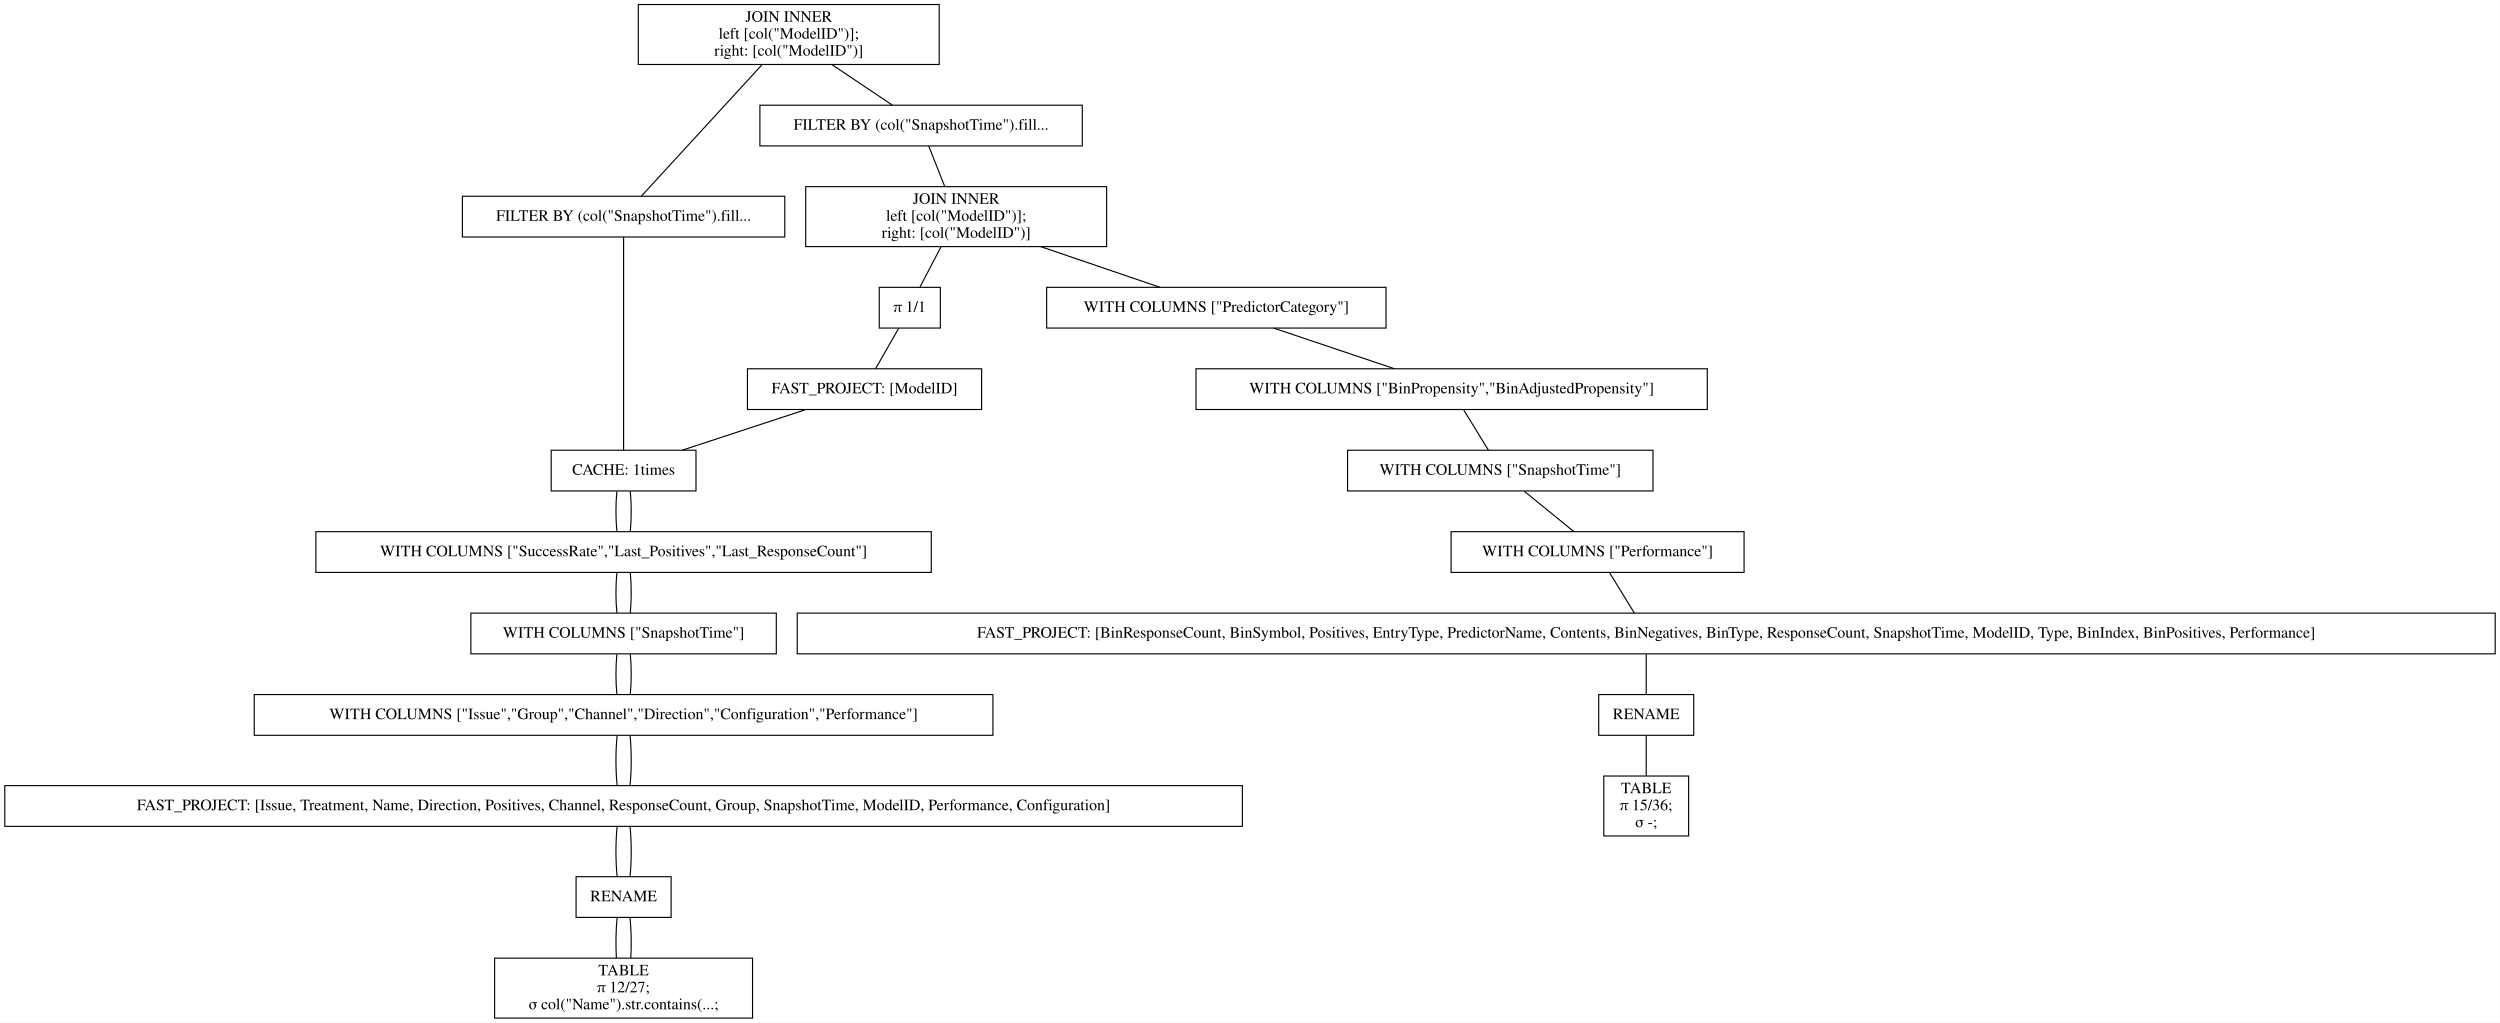
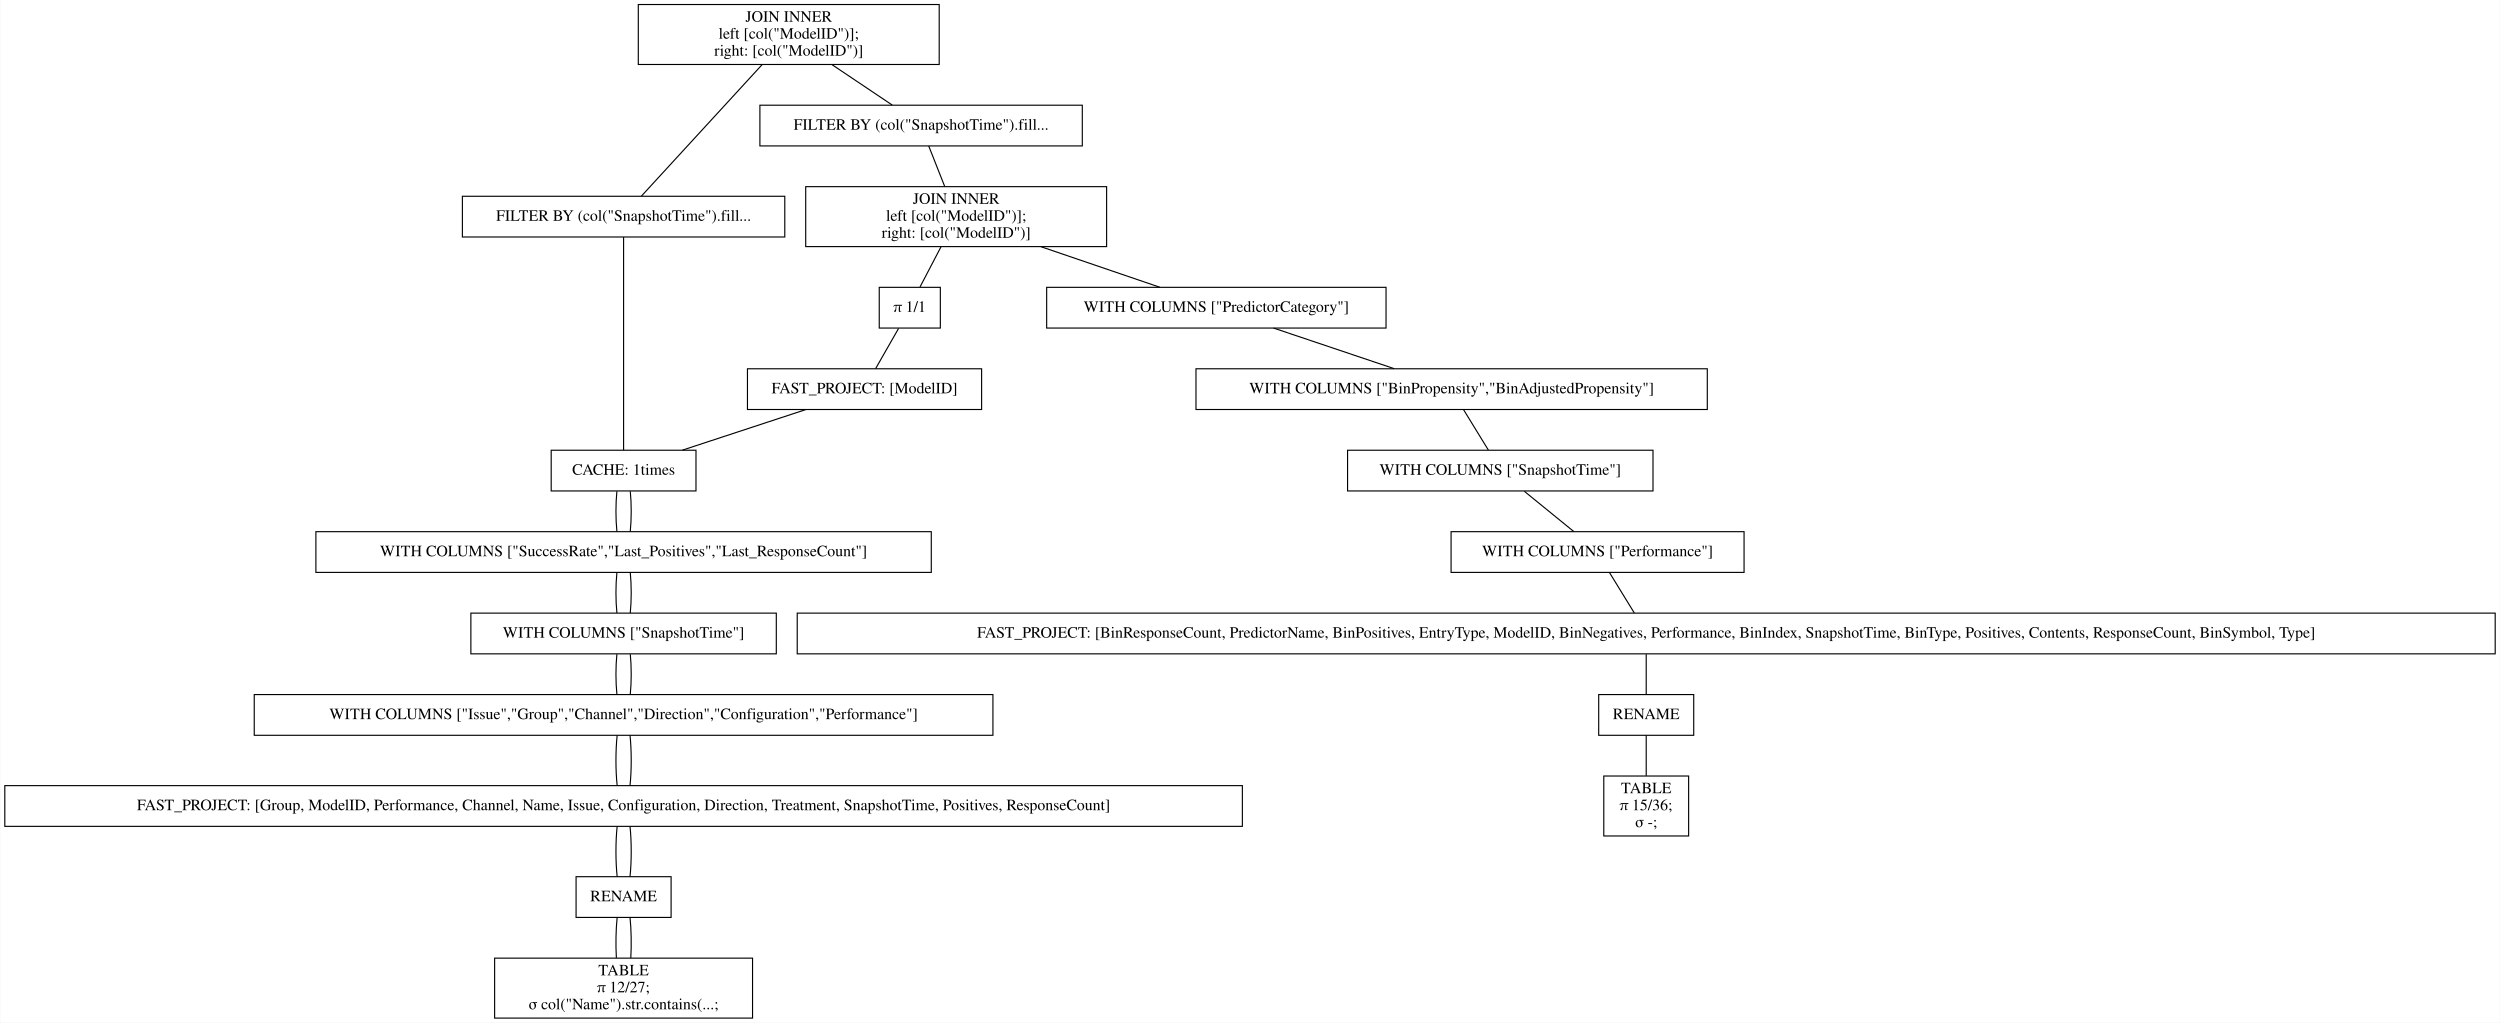
<svg xmlns="http://www.w3.org/2000/svg" width="2210pt" height="904pt" viewBox="0.00 0.00 2209.50 904.00">
  <g id="graph0" class="graph" transform="scale(1 1) rotate(0) translate(4 900)">
    <polygon fill="white" stroke="transparent" points="-4,4 -4,-900 2205.5,-900 2205.5,4 -4,4" />
    <g id="node1" class="node">
      <polygon fill="none" stroke="black" points="826,-896 560,-896 560,-843 826,-843 826,-896" />
      <text text-anchor="middle" x="693" y="-880.8" font-family="Times,serif" font-size="14.00">JOIN INNER</text>
      <text text-anchor="middle" x="693" y="-865.8" font-family="Times,serif" font-size="14.00">                    left [col("ModelID")];</text>
      <text text-anchor="middle" x="693" y="-850.8" font-family="Times,serif" font-size="14.00">                    right: [col("ModelID")]</text>
    </g>
    <g id="node2" class="node">
      <polygon fill="none" stroke="black" points="689.5,-726.5 404.5,-726.5 404.5,-690.5 689.5,-690.5 689.5,-726.5" />
      <text text-anchor="middle" x="547" y="-704.8" font-family="Times,serif" font-size="14.00">FILTER BY (col("SnapshotTime").fill...</text>
    </g>
    <g id="edge1" class="edge">
      <path fill="none" stroke="black" d="M669.54,-842.95C639.56,-810.3 588.45,-754.65 562.75,-726.65" />
    </g>
    <g id="node10" class="node">
      <polygon fill="none" stroke="black" points="952.5,-807 667.5,-807 667.5,-771 952.5,-771 952.5,-807" />
      <text text-anchor="middle" x="810" y="-785.3" font-family="Times,serif" font-size="14.00">FILTER BY (col("SnapshotTime").fill...</text>
    </g>
    <g id="edge9" class="edge">
      <path fill="none" stroke="black" d="M731.31,-842.8C748.77,-831.08 768.97,-817.53 784.53,-807.09" />
    </g>
    <g id="node3" class="node">
      <polygon fill="none" stroke="black" points="611,-502 483,-502 483,-466 611,-466 611,-502" />
      <text text-anchor="middle" x="547" y="-480.3" font-family="Times,serif" font-size="14.00">CACHE: 1times</text>
    </g>
    <g id="edge2" class="edge">
      <path fill="none" stroke="black" d="M547,-690.41C547,-648.99 547,-543.62 547,-502.15" />
    </g>
    <g id="node4" class="node">
      <polygon fill="none" stroke="black" points="819,-430 275,-430 275,-394 819,-394 819,-430" />
      <text text-anchor="middle" x="547" y="-408.3" font-family="Times,serif" font-size="14.00">WITH COLUMNS ["SuccessRate","Last_Positives","Last_ResponseCount"]</text>
    </g>
    <g id="edge3" class="edge">
      <path fill="none" stroke="black" d="M541.08,-465.7C539.97,-454.85 539.97,-440.92 541.1,-430.1" />
    </g>
    <g id="edge21" class="edge">
      <path fill="none" stroke="black" d="M552.92,-465.7C554.03,-454.85 554.03,-440.92 552.9,-430.1" />
    </g>
    <g id="node5" class="node">
      <polygon fill="none" stroke="black" points="682,-358 412,-358 412,-322 682,-322 682,-358" />
      <text text-anchor="middle" x="547" y="-336.3" font-family="Times,serif" font-size="14.00">WITH COLUMNS ["SnapshotTime"]</text>
    </g>
    <g id="edge4" class="edge">
      <path fill="none" stroke="black" d="M541.08,-393.7C539.97,-382.85 539.97,-368.92 541.1,-358.1" />
    </g>
    <g id="edge22" class="edge">
      <path fill="none" stroke="black" d="M552.92,-393.7C554.03,-382.85 554.03,-368.92 552.9,-358.1" />
    </g>
    <g id="node6" class="node">
      <polygon fill="none" stroke="black" points="873.5,-286 220.5,-286 220.5,-250 873.5,-250 873.5,-286" />
      <text text-anchor="middle" x="547" y="-264.3" font-family="Times,serif" font-size="14.00">WITH COLUMNS ["Issue","Group","Channel","Direction","Configuration","Performance"]</text>
    </g>
    <g id="edge5" class="edge">
      <path fill="none" stroke="black" d="M541.08,-321.7C539.97,-310.85 539.97,-296.92 541.1,-286.1" />
    </g>
    <g id="edge23" class="edge">
      <path fill="none" stroke="black" d="M552.92,-321.7C554.03,-310.85 554.03,-296.92 552.9,-286.1" />
    </g>
    <g id="node7" class="node">
      <polygon fill="none" stroke="black" points="1094,-205.5 0,-205.5 0,-169.5 1094,-169.5 1094,-205.5" />
-       <text text-anchor="middle" x="547" y="-183.8" font-family="Times,serif" font-size="14.00">FAST_PROJECT: [Issue, Treatment, Name, Direction, Positives, Channel, ResponseCount, Group, SnapshotTime, ModelID, Performance, Configuration]</text>
+       <text text-anchor="middle" x="547" y="-183.8" font-family="Times,serif" font-size="14.00">FAST_PROJECT: [Group, ModelID, Performance, Channel, Name, Issue, Configuration, Direction, Treatment, SnapshotTime, Positives, ResponseCount]</text>
    </g>
    <g id="edge6" class="edge">
      <path fill="none" stroke="black" d="M541.32,-249.97C539.89,-236.8 539.89,-218.66 541.33,-205.5" />
    </g>
    <g id="edge24" class="edge">
      <path fill="none" stroke="black" d="M552.68,-249.97C554.11,-236.8 554.11,-218.66 552.67,-205.5" />
    </g>
    <g id="node8" class="node">
      <polygon fill="none" stroke="black" points="589,-125 505,-125 505,-89 589,-89 589,-125" />
      <text text-anchor="middle" x="547" y="-103.3" font-family="Times,serif" font-size="14.00">RENAME</text>
    </g>
    <g id="edge7" class="edge">
      <path fill="none" stroke="black" d="M541.32,-169.47C539.89,-156.3 539.89,-138.16 541.33,-125" />
    </g>
    <g id="edge25" class="edge">
      <path fill="none" stroke="black" d="M552.68,-169.47C554.11,-156.3 554.11,-138.16 552.67,-125" />
    </g>
    <g id="node9" class="node">
      <polygon fill="none" stroke="black" points="661,-53 433,-53 433,0 661,0 661,-53" />
      <text text-anchor="middle" x="547" y="-37.8" font-family="Times,serif" font-size="14.00">TABLE</text>
      <text text-anchor="middle" x="547" y="-22.8" font-family="Times,serif" font-size="14.00">π 12/27;</text>
      <text text-anchor="middle" x="547" y="-7.8" font-family="Times,serif" font-size="14.00">σ col("Name").str.contains(...;</text>
    </g>
    <g id="edge8" class="edge">
      <path fill="none" stroke="black" d="M541.32,-88.97C540.19,-78.51 539.95,-64.9 540.62,-53.16" />
    </g>
    <g id="edge26" class="edge">
      <path fill="none" stroke="black" d="M552.68,-88.97C553.81,-78.51 554.05,-64.9 553.38,-53.16" />
    </g>
    <g id="node11" class="node">
      <polygon fill="none" stroke="black" points="974,-735 708,-735 708,-682 974,-682 974,-735" />
      <text text-anchor="middle" x="841" y="-719.8" font-family="Times,serif" font-size="14.00">JOIN INNER</text>
      <text text-anchor="middle" x="841" y="-704.8" font-family="Times,serif" font-size="14.00">                    left [col("ModelID")];</text>
      <text text-anchor="middle" x="841" y="-689.8" font-family="Times,serif" font-size="14.00">                    right: [col("ModelID")]</text>
    </g>
    <g id="edge10" class="edge">
      <path fill="none" stroke="black" d="M816.73,-770.97C820.86,-760.51 826.23,-746.9 830.87,-735.16" />
    </g>
    <g id="node12" class="node">
      <polygon fill="none" stroke="black" points="1221,-646 921,-646 921,-610 1221,-610 1221,-646" />
      <text text-anchor="middle" x="1071" y="-624.3" font-family="Times,serif" font-size="14.00">WITH COLUMNS ["PredictorCategory"]</text>
    </g>
    <g id="edge11" class="edge">
      <path fill="none" stroke="black" d="M915.99,-681.9C950.47,-670.14 990.43,-656.5 1021.14,-646.02" />
    </g>
    <g id="node19" class="node">
      <polygon fill="none" stroke="black" points="827,-646 773,-646 773,-610 827,-610 827,-646" />
      <text text-anchor="middle" x="800" y="-624.3" font-family="Times,serif" font-size="14.00">π 1/1</text>
    </g>
    <g id="edge18" class="edge">
      <path fill="none" stroke="black" d="M827.58,-681.8C821.5,-670.17 814.49,-656.74 809.05,-646.33" />
    </g>
    <g id="node13" class="node">
      <polygon fill="none" stroke="black" points="1505,-574 1053,-574 1053,-538 1505,-538 1505,-574" />
      <text text-anchor="middle" x="1279" y="-552.3" font-family="Times,serif" font-size="14.00">WITH COLUMNS ["BinPropensity","BinAdjustedPropensity"]</text>
    </g>
    <g id="edge12" class="edge">
      <path fill="none" stroke="black" d="M1121.62,-609.97C1153.96,-599.08 1195.76,-585.01 1228.16,-574.11" />
    </g>
    <g id="node14" class="node">
      <polygon fill="none" stroke="black" points="1457,-502 1187,-502 1187,-466 1457,-466 1457,-502" />
      <text text-anchor="middle" x="1322" y="-480.3" font-family="Times,serif" font-size="14.00">WITH COLUMNS ["SnapshotTime"]</text>
    </g>
    <g id="edge13" class="edge">
      <path fill="none" stroke="black" d="M1289.63,-537.7C1296.29,-526.85 1304.85,-512.92 1311.49,-502.1" />
    </g>
    <g id="node15" class="node">
      <polygon fill="none" stroke="black" points="1537.5,-430 1278.5,-430 1278.5,-394 1537.5,-394 1537.5,-430" />
      <text text-anchor="middle" x="1408" y="-408.3" font-family="Times,serif" font-size="14.00">WITH COLUMNS ["Performance"]</text>
    </g>
    <g id="edge14" class="edge">
      <path fill="none" stroke="black" d="M1343.26,-465.7C1356.59,-454.85 1373.7,-440.92 1386.99,-430.1" />
    </g>
    <g id="node16" class="node">
      <polygon fill="none" stroke="black" points="2201.5,-358 700.5,-358 700.5,-322 2201.5,-322 2201.5,-358" />
-       <text text-anchor="middle" x="1451" y="-336.3" font-family="Times,serif" font-size="14.00">FAST_PROJECT: [BinResponseCount, BinSymbol, Positives, EntryType, PredictorName, Contents, BinNegatives, BinType, ResponseCount, SnapshotTime, ModelID, Type, BinIndex, BinPositives, Performance]</text>
+       <text text-anchor="middle" x="1451" y="-336.3" font-family="Times,serif" font-size="14.00">FAST_PROJECT: [BinResponseCount, PredictorName, BinPositives, EntryType, ModelID, BinNegatives, Performance, BinIndex, SnapshotTime, BinType, Positives, Contents, ResponseCount, BinSymbol, Type]</text>
    </g>
    <g id="edge15" class="edge">
      <path fill="none" stroke="black" d="M1418.63,-393.7C1425.29,-382.85 1433.85,-368.92 1440.49,-358.1" />
    </g>
    <g id="node17" class="node">
      <polygon fill="none" stroke="black" points="1493,-286 1409,-286 1409,-250 1493,-250 1493,-286" />
      <text text-anchor="middle" x="1451" y="-264.3" font-family="Times,serif" font-size="14.00">RENAME</text>
    </g>
    <g id="edge16" class="edge">
      <path fill="none" stroke="black" d="M1451,-321.7C1451,-310.85 1451,-296.92 1451,-286.1" />
    </g>
    <g id="node18" class="node">
      <polygon fill="none" stroke="black" points="1488.5,-214 1413.5,-214 1413.5,-161 1488.5,-161 1488.5,-214" />
      <text text-anchor="middle" x="1451" y="-198.8" font-family="Times,serif" font-size="14.00">TABLE</text>
      <text text-anchor="middle" x="1451" y="-183.8" font-family="Times,serif" font-size="14.00">π 15/36;</text>
      <text text-anchor="middle" x="1451" y="-168.8" font-family="Times,serif" font-size="14.00">σ -;</text>
    </g>
    <g id="edge17" class="edge">
      <path fill="none" stroke="black" d="M1451,-249.97C1451,-239.51 1451,-225.9 1451,-214.16" />
    </g>
    <g id="node20" class="node">
      <polygon fill="none" stroke="black" points="863.5,-574 656.5,-574 656.5,-538 863.5,-538 863.5,-574" />
      <text text-anchor="middle" x="760" y="-552.3" font-family="Times,serif" font-size="14.00">FAST_PROJECT: [ModelID]</text>
    </g>
    <g id="edge19" class="edge">
      <path fill="none" stroke="black" d="M790.11,-609.7C783.91,-598.85 775.95,-584.92 769.77,-574.1" />
    </g>
    <g id="edge20" class="edge">
      <path fill="none" stroke="black" d="M708.17,-537.97C675.04,-527.08 632.24,-513.01 599.07,-502.11" />
    </g>
  </g>
</svg>
